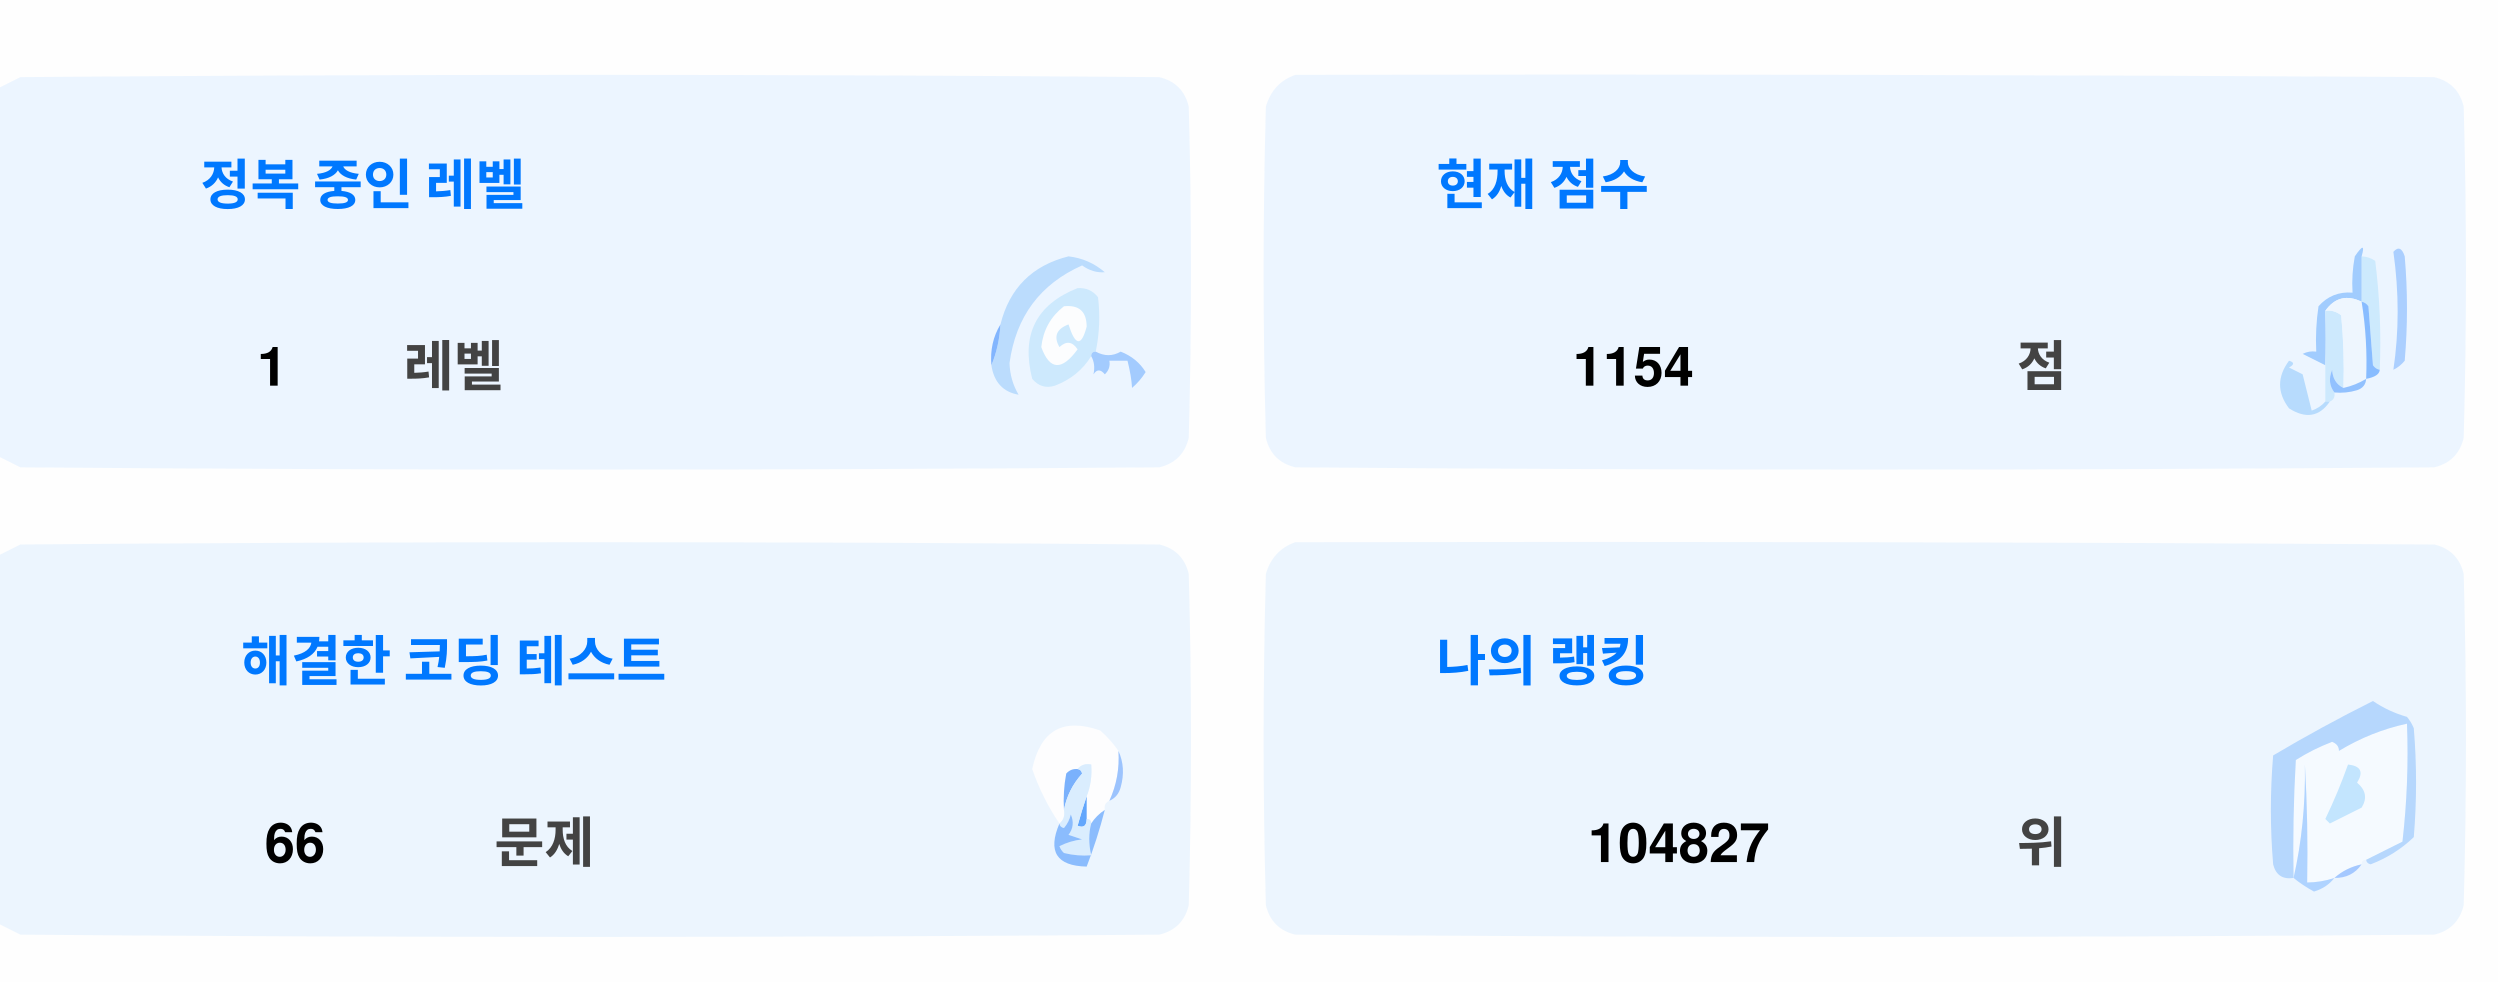
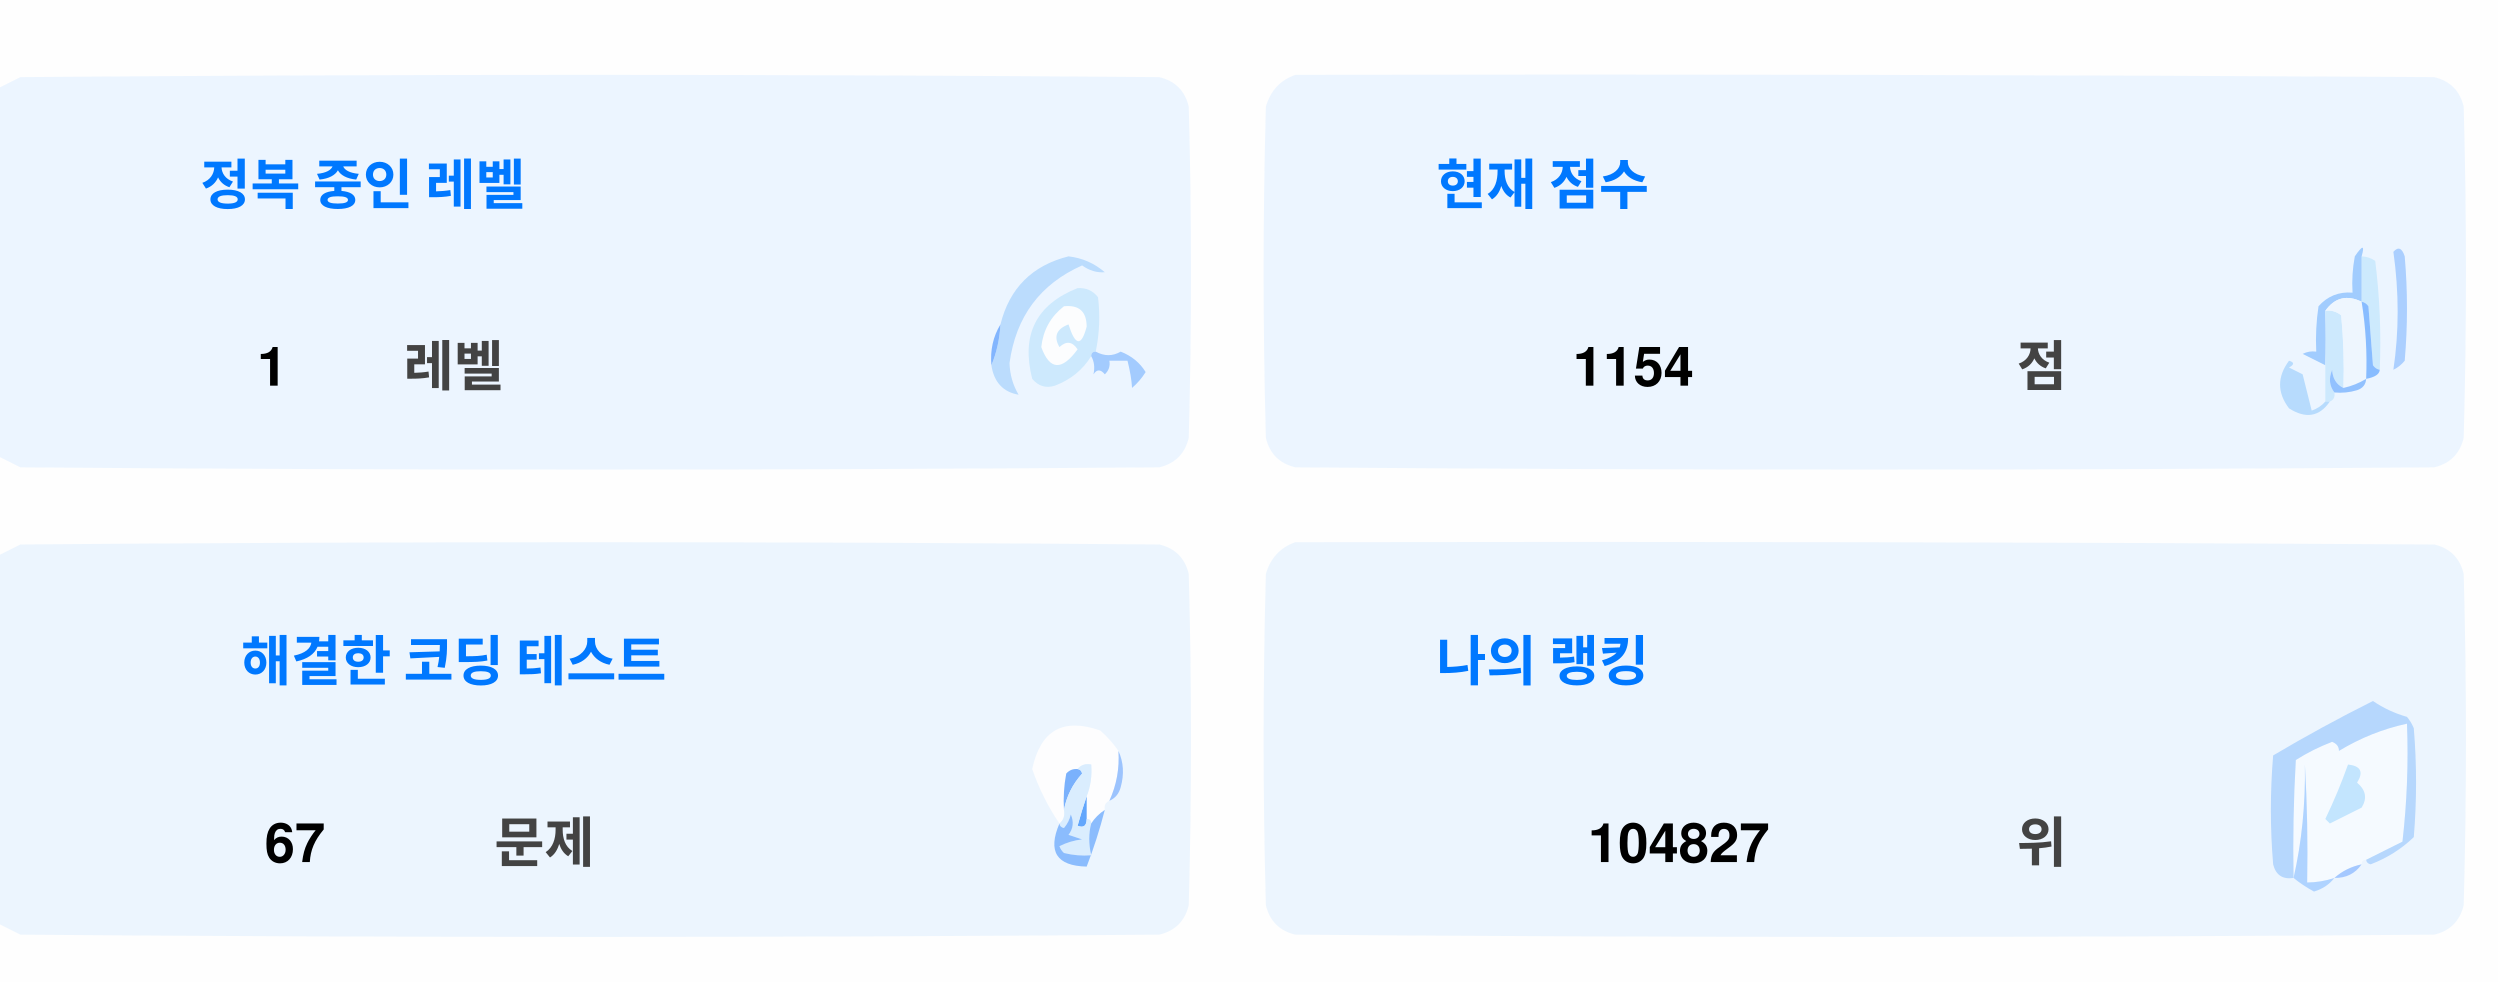
<svg xmlns="http://www.w3.org/2000/svg" version="1.1" width="551px" height="217px" style="shape-rendering:geometricPrecision; text-rendering:geometricPrecision; image-rendering:optimizeQuality; fill-rule:evenodd; clip-rule:evenodd">
  <style>.title {fill: #434343;font-size: 1rem;line-height: 1.5rem;font-weight: bold;font-family: -apple-system, BlinkMacSystemFont, Segoe UI, Helvetica, Arial, sans-serif, Apple Color Emoji, Segoe UI Emoji;}.desc {fill: #434343;font-size: 2.5rem;font-weight: bold;line-height: 1.5rem;font-family: -apple-system, BlinkMacSystemFont, Segoe UI, Helvetica, Arial, sans-serif, Apple Color Emoji, Segoe UI Emoji;}.desc-2 {fill: #434343;font-size: 1rem;font-weight: bold;line-height: 1.5rem;font-family: -apple-system, BlinkMacSystemFont, Segoe UI, Helvetica, Arial, sans-serif, Apple Color Emoji, Segoe UI Emoji;}.text, .desc {animation: twinkling 4s ease-in-out infinite;}@keyframes twinkling {40% { opacity: 1; }50% { opacity: 0.5; }60% { opacity: 1; }70% { opacity: 0.5; }80% { opacity: 1; }}</style>
  <g>
    <path style="opacity:1" fill="#fefefe" d="M -0.5,-0.5 C 183.167,-0.5 366.833,-0.5 550.5,-0.5C 550.5,71.833 550.5,144.167 550.5,216.5C 366.833,216.5 183.167,216.5 -0.5,216.5C -0.5,212.167 -0.5,207.833 -0.5,203.5C 1.14,204.32 2.807,205.153 4.5,206C 88.167,206.667 171.833,206.667 255.5,206C 259,205.167 261.167,203 262,199.5C 262.667,175.167 262.667,150.833 262,126.5C 261.167,123 259,120.833 255.5,120C 171.833,119.333 88.167,119.333 4.5,120C 2.807,120.847 1.14,121.68 -0.5,122.5C -0.5,115.167 -0.5,107.833 -0.5,100.5C 1.14,101.32 2.807,102.153 4.5,103C 88.167,103.667 171.833,103.667 255.5,103C 259,102.167 261.167,100 262,96.5C 262.667,72.167 262.667,47.833 262,23.5C 261.167,20 259,17.833 255.5,17C 171.833,16.333 88.167,16.333 4.5,17C 2.807,17.847 1.14,18.68 -0.5,19.5C -0.5,12.833 -0.5,6.167 -0.5,-0.5 Z" />
  </g>
  <g>
    <path style="opacity:1" fill="#ecf5ff" d="M -0.5,100.5 C -0.5,73.5 -0.5,46.5 -0.5,19.5C 1.14,18.68 2.807,17.847 4.5,17C 88.167,16.333 171.833,16.333 255.5,17C 259,17.833 261.167,20 262,23.5C 262.667,47.833 262.667,72.167 262,96.5C 261.167,100 259,102.167 255.5,103C 171.833,103.667 88.167,103.667 4.5,103C 2.807,102.153 1.14,101.32 -0.5,100.5 Z" />
  </g>
  <g>
    <path style="opacity:1" fill="#ecf5ff" d="M 285.5,16.5 C 369.167,16.333 452.834,16.5 536.5,17C 540,17.833 542.167,20 543,23.5C 543.667,47.833 543.667,72.167 543,96.5C 542.167,100 540,102.167 536.5,103C 452.833,103.667 369.167,103.667 285.5,103C 282,102.167 279.833,100 279,96.5C 278.333,72.167 278.333,47.833 279,23.5C 280.018,19.985 282.185,17.652 285.5,16.5 Z" />
  </g>
  <g>
    <path style="opacity:1" fill="#cdeafd" d="M 520.5,56.5 C 521.583,56.539 522.583,56.873 523.5,57.5C 524.498,65.472 524.831,73.472 524.5,81.5C 523.883,81.389 523.383,81.056 523,80.5C 522.667,76.167 522.333,71.833 522,67.5C 521.617,66.944 521.117,66.611 520.5,66.5C 520.5,63.167 520.5,59.833 520.5,56.5 Z" />
  </g>
  <g>
    <path style="opacity:1" fill="#abcfff" d="M 527.5,55.5 C 528.566,54.308 529.399,54.641 530,56.5C 530.667,64.167 530.667,71.833 530,79.5C 529.311,80.357 528.478,81.023 527.5,81.5C 528.758,73.08 528.758,64.414 527.5,55.5 Z" />
  </g>
  <g>
    <path style="opacity:1" fill="#bbdcfd" d="M 218.5,80.5 C 219.657,77.727 220.324,74.727 220.5,71.5C 222.49,63.51 227.49,58.51 235.5,56.5C 238.528,56.847 241.194,58.014 243.5,60C 241.744,60.141 240.078,59.641 238.5,58.5C 229.247,62.607 223.914,69.773 222.5,80C 222.565,82.526 223.232,84.859 224.5,87C 221.07,86.397 219.07,84.231 218.5,80.5 Z" />
  </g>
  <g>
    <path style="opacity:1" fill="#cde9fd" d="M 241.5,77.5 C 240.833,77.5 240.5,77.833 240.5,78.5C 238.628,81.529 235.961,83.695 232.5,85C 230.536,85.624 228.869,85.124 227.5,83.5C 225.021,73.791 228.354,67.124 237.5,63.5C 239.374,63.39 240.874,64.056 242,65.5C 242.497,69.524 242.331,73.524 241.5,77.5 Z" />
  </g>
  <g>
    <path style="opacity:1" fill="#fcfdfe" d="M 234.5,67.5 C 237.826,67.162 239.493,68.662 239.5,72C 238.334,76.434 237,76.267 235.5,71.5C 232.832,72.515 232.166,74.182 233.5,76.5C 235.017,75.089 236.351,75.256 237.5,77C 234.006,81.771 231.34,81.605 229.5,76.5C 229.904,72.771 231.571,69.771 234.5,67.5 Z" />
  </g>
  <g>
    <path style="opacity:1" fill="#a1ccfe" d="M 520.5,56.5 C 520.5,59.833 520.5,63.167 520.5,66.5C 517.238,64.922 514.572,65.589 512.5,68.5C 512.617,72.81 512.617,76.81 512.5,80.5C 510.86,79.68 509.193,78.847 507.5,78C 508.448,77.517 509.448,77.35 510.5,77.5C 510.335,74.15 510.502,70.817 511,67.5C 512.995,65.253 515.495,64.253 518.5,64.5C 518.336,61.813 518.503,59.146 519,56.5C 520.731,53.969 521.231,53.969 520.5,56.5 Z" />
  </g>
  <g>
    <path style="opacity:1" fill="#cde9fd" d="M 512.5,68.5 C 513.822,68.33 514.989,68.663 516,69.5C 516.499,74.823 516.666,80.156 516.5,85.5C 514.955,84.77 514.122,83.437 514,81.5C 513.22,83.387 513.387,85.054 514.5,86.5C 514.672,87.492 514.338,88.158 513.5,88.5C 513.167,88.5 512.833,88.5 512.5,88.5C 512.5,85.833 512.5,83.167 512.5,80.5C 512.617,76.81 512.617,72.81 512.5,68.5 Z" />
  </g>
  <g>
    <path style="opacity:1" fill="#eef6fe" d="M 520.5,66.5 C 521.407,72.106 521.74,77.773 521.5,83.5C 519.95,84.441 518.284,85.108 516.5,85.5C 516.666,80.156 516.499,74.823 516,69.5C 514.989,68.663 513.822,68.33 512.5,68.5C 514.572,65.589 517.238,64.922 520.5,66.5 Z" />
  </g>
  <g>
    <path style="opacity:1" fill="#88bcff" d="M 520.5,66.5 C 521.117,66.611 521.617,66.944 522,67.5C 522.333,71.833 522.667,76.167 523,80.5C 523.383,81.056 523.883,81.389 524.5,81.5C 524.445,82.469 523.445,83.136 521.5,83.5C 521.74,77.773 521.407,72.106 520.5,66.5 Z" />
  </g>
  <g>
    <path style="opacity:1" fill="#82b5fe" d="M 220.5,71.5 C 220.324,74.727 219.657,77.727 218.5,80.5C 218.215,77.171 218.882,74.171 220.5,71.5 Z" />
  </g>
  <g>
    <path style="opacity:1" fill="#a3cbfe" d="M 240.5,78.5 C 240.5,77.833 240.833,77.5 241.5,77.5C 243.391,78.536 245.224,78.536 247,77.5C 249.391,78.429 251.225,79.929 252.5,82C 251.681,83.319 250.681,84.486 249.5,85.5C 249.409,83.777 249.075,81.777 248.5,79.5C 247.167,79.5 245.833,79.5 244.5,79.5C 244.719,80.675 244.386,81.675 243.5,82.5C 242.575,81.359 241.741,81.359 241,82.5C 241.331,80.981 241.164,79.648 240.5,78.5 Z" />
  </g>
  <g>
    <path style="opacity:1" fill="#b7dbfd" d="M 512.5,88.5 C 512.833,88.5 513.167,88.5 513.5,88.5C 511.199,91.857 508.199,92.357 504.5,90C 501.872,86.535 501.872,83.035 504.5,79.5C 505.696,79.846 505.696,80.346 504.5,81C 505.5,81.5 506.5,82 507.5,82.5C 508.167,85.167 508.833,87.833 509.5,90.5C 510.739,90.058 511.739,89.391 512.5,88.5 Z" />
  </g>
  <g>
    <path style="opacity:1" fill="#92c1fe" d="M 516.5,85.5 C 518.284,85.108 519.95,84.441 521.5,83.5C 521.423,84.75 520.756,85.583 519.5,86C 517.866,86.493 516.199,86.66 514.5,86.5C 513.387,85.054 513.22,83.387 514,81.5C 514.122,83.437 514.955,84.77 516.5,85.5 Z" />
  </g>
  <g>
    <path style="opacity:1" fill="#ecf5fe" d="M -0.5,203.5 C -0.5,176.5 -0.5,149.5 -0.5,122.5C 1.14,121.68 2.807,120.847 4.5,120C 88.167,119.333 171.833,119.333 255.5,120C 259,120.833 261.167,123 262,126.5C 262.667,150.833 262.667,175.167 262,199.5C 261.167,203 259,205.167 255.5,206C 171.833,206.667 88.167,206.667 4.5,206C 2.807,205.153 1.14,204.32 -0.5,203.5 Z" />
  </g>
  <g>
    <path style="opacity:1" fill="#ecf5fe" d="M 285.5,119.5 C 369.167,119.333 452.834,119.5 536.5,120C 540,120.833 542.167,123 543,126.5C 543.667,150.833 543.667,175.167 543,199.5C 542.167,203 540,205.167 536.5,206C 452.833,206.667 369.167,206.667 285.5,206C 282,205.167 279.833,203 279,199.5C 278.333,175.167 278.333,150.833 279,126.5C 280.018,122.985 282.185,120.652 285.5,119.5 Z" />
  </g>
  <g>
    <path style="opacity:1" fill="#fdfdfe" d="M 246.5,165.5 C 246.758,169.367 246.092,173.034 244.5,176.5C 243.662,176.842 243.328,177.508 243.5,178.5C 242.272,179.306 241.272,180.306 240.5,181.5C 240.5,180.833 240.167,180.5 239.5,180.5C 239.5,178.833 239.5,177.167 239.5,175.5C 240.369,173.283 240.702,170.95 240.5,168.5C 239.209,168.263 238.209,168.596 237.5,169.5C 236.504,169.414 235.671,169.748 235,170.5C 234.503,173.146 234.336,175.813 234.5,178.5C 234.737,179.791 234.404,180.791 233.5,181.5C 230.986,177.806 228.986,173.806 227.5,169.5C 229.309,160.957 234.309,158.124 242.5,161C 244.07,162.397 245.404,163.897 246.5,165.5 Z" />
  </g>
  <g>
    <path style="opacity:1" fill="#f5faff" d="M 521.5,189.5 C 520.833,189.5 520.5,189.833 520.5,190.5C 518.181,190.992 516.181,191.992 514.5,193.5C 512.565,194.15 510.565,194.483 508.5,194.5C 508.666,185.827 508.5,177.16 508,168.5C 508.141,177.227 507.308,185.56 505.5,193.5C 505.334,184.827 505.5,176.16 506,167.5C 508.527,165.903 511.194,164.57 514,163.5C 515.011,163.892 515.511,164.559 515.5,165.5C 520.21,162.641 525.21,160.641 530.5,159.5C 530.831,168.192 530.498,176.859 529.5,185.5C 526.807,186.847 524.14,188.18 521.5,189.5 Z" />
  </g>
  <g>
    <path style="opacity:1" fill="#b6d7fd" d="M 521.5,189.5 C 524.14,188.18 526.807,186.847 529.5,185.5C 530.498,176.859 530.831,168.192 530.5,159.5C 525.21,160.641 520.21,162.641 515.5,165.5C 515.511,164.559 515.011,163.892 514,163.5C 511.194,164.57 508.527,165.903 506,167.5C 505.5,176.16 505.334,184.827 505.5,193.5C 503.089,193.863 501.589,192.863 501,190.5C 500.333,182.5 500.333,174.5 501,166.5C 508.173,162.246 515.507,158.246 523,154.5C 525.304,156.068 527.804,157.235 530.5,158C 531.126,158.75 531.626,159.584 532,160.5C 532.667,168.5 532.667,176.5 532,184.5C 529.292,187.111 526.125,189.111 522.5,190.5C 521.893,190.376 521.56,190.043 521.5,189.5 Z" />
  </g>
  <g>
    <path style="opacity:1" fill="#c3e5fe" d="M 517.5,168.5 C 520.317,168.801 520.984,170.134 519.5,172.5C 521.439,174.122 521.772,175.956 520.5,178C 518.167,179.167 515.833,180.333 513.5,181.5C 513.167,181.167 512.833,180.833 512.5,180.5C 514.414,176.515 516.081,172.515 517.5,168.5 Z" />
  </g>
  <g>
    <path style="opacity:1" fill="#7ab1fc" d="M 237.5,169.5 C 238.043,169.56 238.376,169.893 238.5,170.5C 236.395,172.836 235.062,175.503 234.5,178.5C 234.336,175.813 234.503,173.146 235,170.5C 235.671,169.748 236.504,169.414 237.5,169.5 Z" />
  </g>
  <g>
    <path style="opacity:1" fill="#afd3ff" d="M 514.5,193.5 C 513.378,194.947 511.878,195.947 510,196.5C 508.348,195.601 506.848,194.601 505.5,193.5C 507.308,185.56 508.141,177.227 508,168.5C 508.5,177.16 508.666,185.827 508.5,194.5C 510.565,194.483 512.565,194.15 514.5,193.5 Z" />
  </g>
  <g>
    <path style="opacity:1" fill="#9cc3fd" d="M 246.5,165.5 C 247.634,167.966 247.801,170.633 247,173.5C 246.623,174.942 245.79,175.942 244.5,176.5C 246.092,173.034 246.758,169.367 246.5,165.5 Z" />
  </g>
  <g>
    <path style="opacity:1" fill="#62a6fc" d="M 239.5,175.5 C 239.5,177.167 239.5,178.833 239.5,180.5C 239.483,182.028 238.816,182.528 237.5,182C 238.117,179.723 238.784,177.556 239.5,175.5 Z" />
  </g>
  <g>
    <path style="opacity:1" fill="#daedfe" d="M 237.5,169.5 C 238.209,168.596 239.209,168.263 240.5,168.5C 240.702,170.95 240.369,173.283 239.5,175.5C 238.784,177.556 238.117,179.723 237.5,182C 238.816,182.528 239.483,182.028 239.5,180.5C 240.167,180.5 240.5,180.833 240.5,181.5C 239.918,183.669 239.918,186.002 240.5,188.5C 238.473,188.662 236.473,188.495 234.5,188C 234.043,187.586 233.709,187.086 233.5,186.5C 235.078,185.702 236.744,185.202 238.5,185C 237.5,184.667 236.5,184.333 235.5,184C 236.554,182.612 236.72,181.112 236,179.5C 235.751,180.624 235.251,181.624 234.5,182.5C 233.893,182.376 233.56,182.043 233.5,181.5C 234.404,180.791 234.737,179.791 234.5,178.5C 235.062,175.503 236.395,172.836 238.5,170.5C 238.376,169.893 238.043,169.56 237.5,169.5 Z" />
  </g>
  <g>
    <path style="opacity:1" fill="#8bbcfd" d="M 243.5,178.5 C 242.395,182.803 241.062,186.969 239.5,191C 232.857,190.847 230.857,187.68 233.5,181.5C 233.56,182.043 233.893,182.376 234.5,182.5C 235.251,181.624 235.751,180.624 236,179.5C 236.72,181.112 236.554,182.612 235.5,184C 236.5,184.333 237.5,184.667 238.5,185C 236.744,185.202 235.078,185.702 233.5,186.5C 233.709,187.086 234.043,187.586 234.5,188C 236.473,188.495 238.473,188.662 240.5,188.5C 239.918,186.002 239.918,183.669 240.5,181.5C 241.272,180.306 242.272,179.306 243.5,178.5 Z" />
  </g>
  <g>
    <path style="opacity:1" fill="#a4c8ff" d="M 520.5,190.5 C 519.089,192.539 517.089,193.539 514.5,193.5C 516.181,191.992 518.181,190.992 520.5,190.5 Z" />
  </g>
  <text text-anchor="middle" x="80" y="45" class="title" style="fill:#0078ff;" stroke="#none" stroke-width="1">정복 중인 레벨</text>
  <text text-anchor="middle" x="60" y="85" class="desc" style="fill:#000000;" stroke="#none" stroke-width="1">1</text>
  <text text-anchor="middle" x="100" y="85" class="desc-2" style="fill:#434343;" stroke="#none" stroke-width="1">레벨</text>
  <text text-anchor="middle" x="340" y="45" class="title" style="fill:#0078ff;" stroke="#none" stroke-width="1">현재 점수</text>
  <text text-anchor="middle" x="360" y="85" class="desc" style="fill:#000000;" stroke="#none" stroke-width="1">1154</text>
  <text text-anchor="middle" x="450" y="85" class="desc-2" style="fill:#434343;" stroke="#none" stroke-width="1">점</text>
  <text text-anchor="middle" x="100" y="150" class="title" style="fill:#0078ff;" stroke="#none" stroke-width="1">해결한 코딩 테스트</text>
-   <text text-anchor="middle" x="65" y="190" class="desc" style="fill:#000000;" stroke="#none" stroke-width="1">66</text>
+   <text text-anchor="middle" x="65" y="190" class="desc" style="fill:#000000;" stroke="#none" stroke-width="1">67</text>
  <text text-anchor="middle" x="120" y="190" class="desc-2" style="fill:#434343;" stroke="#none" stroke-width="1">문제</text>
  <text text-anchor="middle" x="340" y="150" class="title" style="fill:#0078ff;" stroke="#none" stroke-width="1">나의 랭킹</text>
  <text text-anchor="middle" x="370" y="190" class="desc" style="fill:#000000;" stroke="#none" stroke-width="1">104827</text>
  <text text-anchor="middle" x="450" y="190" class="desc-2" style="fill:#434343;" stroke="#none" stroke-width="1">위</text>
</svg>
